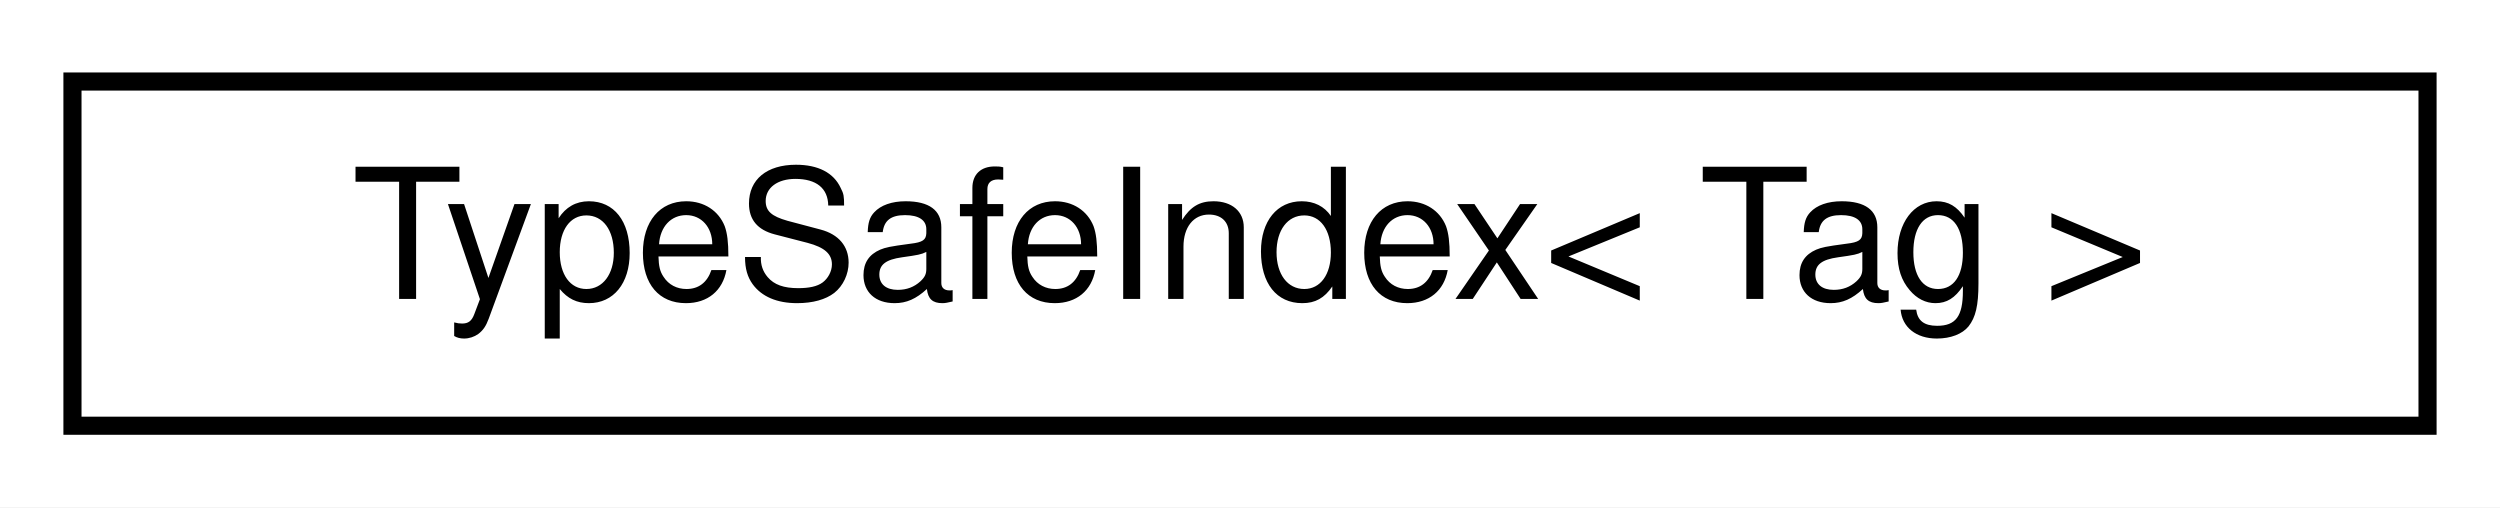
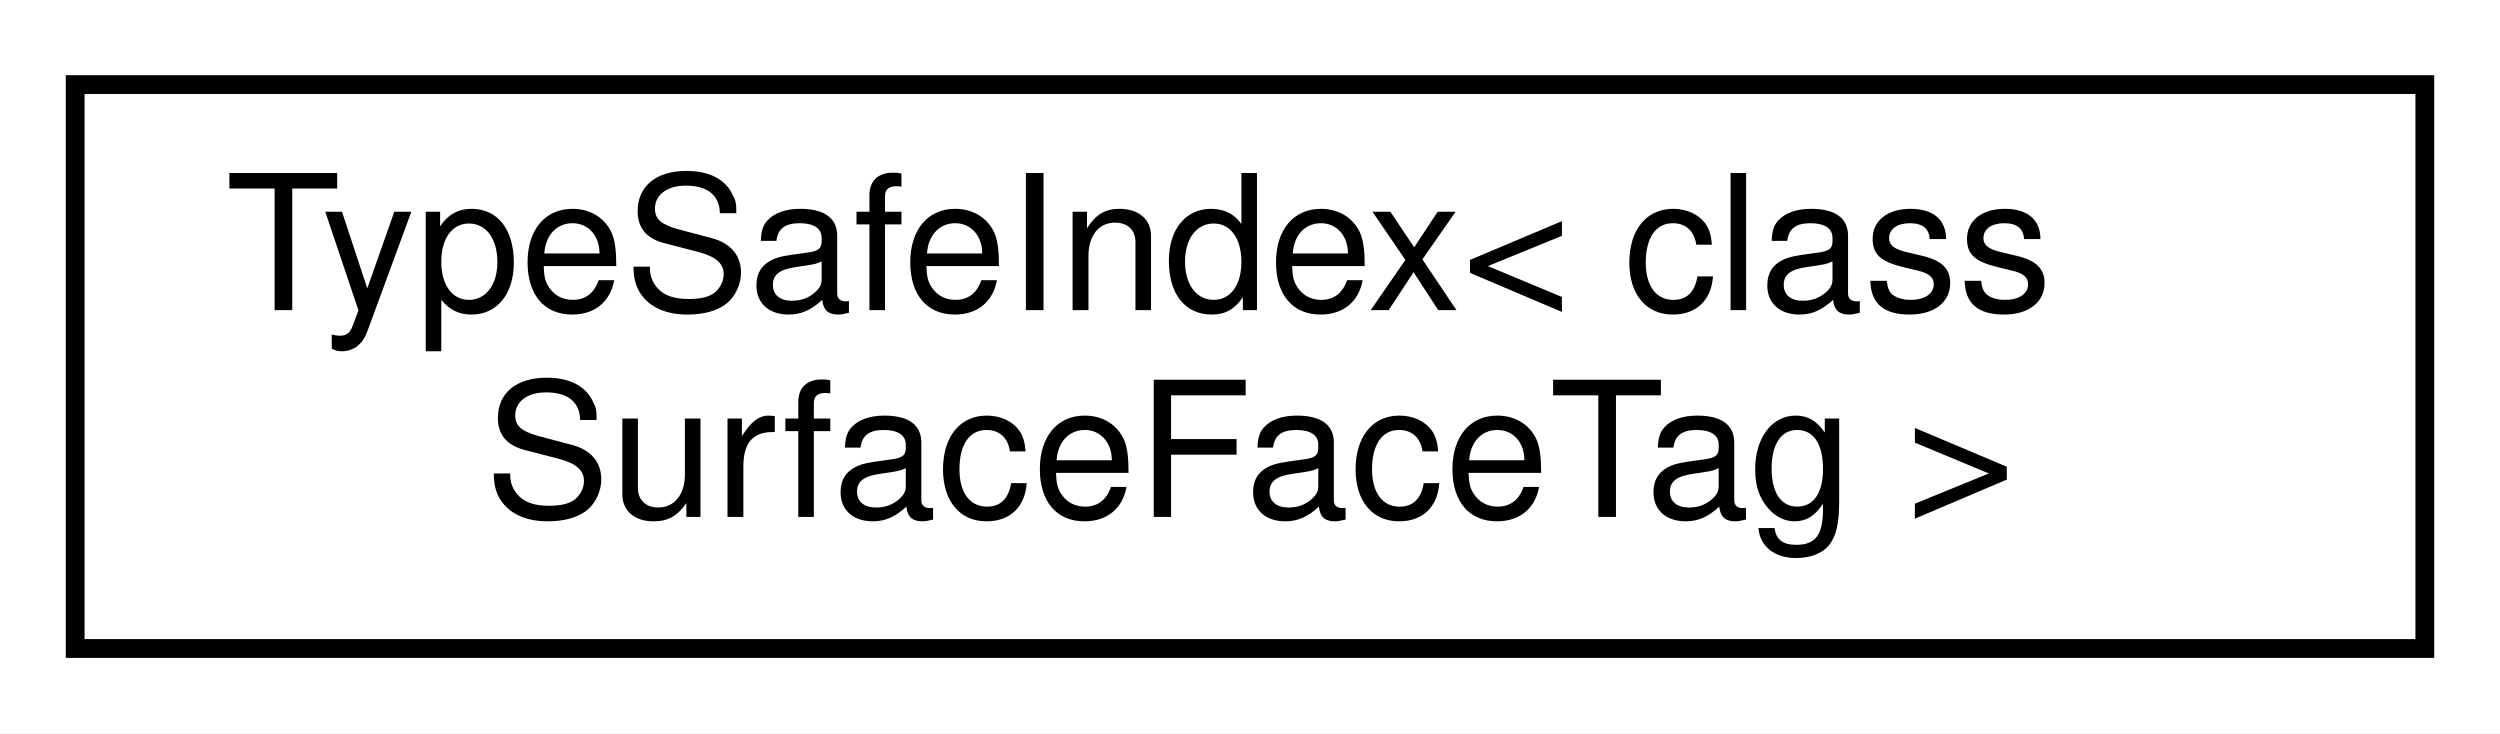
- <svg xmlns="http://www.w3.org/2000/svg" xmlns:xlink="http://www.w3.org/1999/xlink" width="138pt" height="28pt" viewBox="0.00 0.00 138.00 28.00">
-   <g id="graph0" class="graph" transform="scale(1 1) rotate(0) translate(4 24)">
-     <polygon fill="#ffffff" stroke="transparent" points="-4,4 -4,-24 134,-24 134,4 -4,4" />
+ <svg xmlns="http://www.w3.org/2000/svg" xmlns:xlink="http://www.w3.org/1999/xlink" width="133pt" height="39pt" viewBox="0.00 0.00 133.00 39.00">
+   <g id="graph0" class="graph" transform="scale(1 1) rotate(0) translate(4 35)">
+     <polygon fill="#ffffff" stroke="transparent" points="-4,4 -4,-35 129,-35 129,4 -4,4" />
    <g id="node1" class="node">
      <g id="a_node1">
-         <a xlink:href="classdrake_1_1_type_safe_index.html" target="_top" xlink:title="A type-safe non-negative index class.">
-           <polygon fill="#ffffff" stroke="#000000" points="0,-.5 0,-19.5 130,-19.5 130,-.5 0,-.5" />
-           <text text-anchor="middle" x="65" y="-7.5" font-family="Helvetica,sans-Serif" font-size="10.00" fill="#000000">TypeSafeIndex&lt; Tag &gt;</text>
+         <a xlink:href="classdrake_1_1_type_safe_index.html" target="_top" xlink:title=" ">
+           <polygon fill="#ffffff" stroke="#000000" points="0,-.5 0,-30.5 125,-30.5 125,-.5 0,-.5" />
+           <text text-anchor="start" x="8" y="-18.5" font-family="Helvetica,sans-Serif" font-size="10.00" fill="#000000">TypeSafeIndex&lt; class</text>
+           <text text-anchor="middle" x="62.5" y="-7.5" font-family="Helvetica,sans-Serif" font-size="10.00" fill="#000000"> SurfaceFaceTag &gt;</text>
        </a>
      </g>
    </g>
  </g>
</svg>
